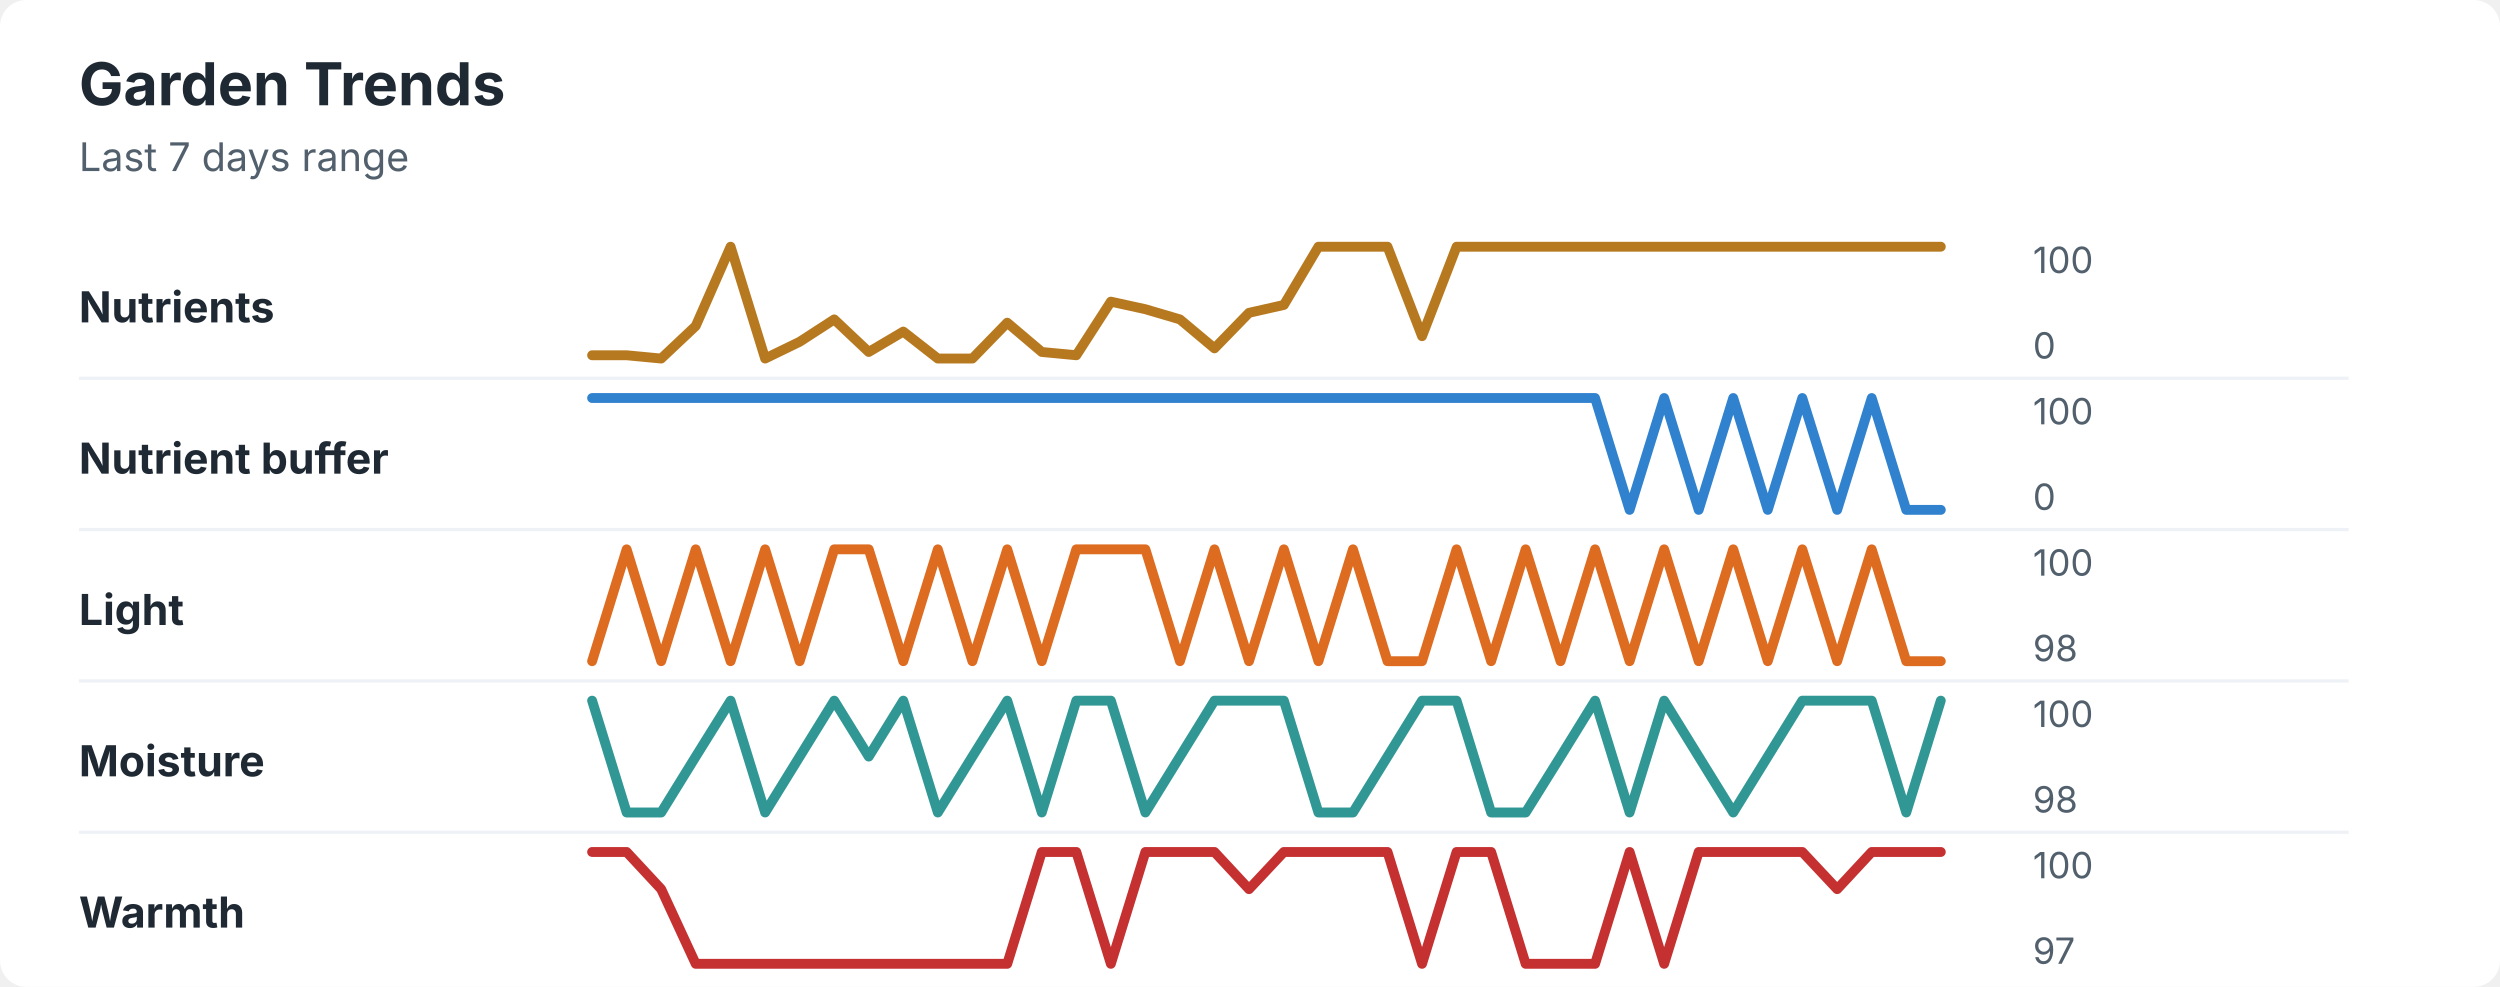
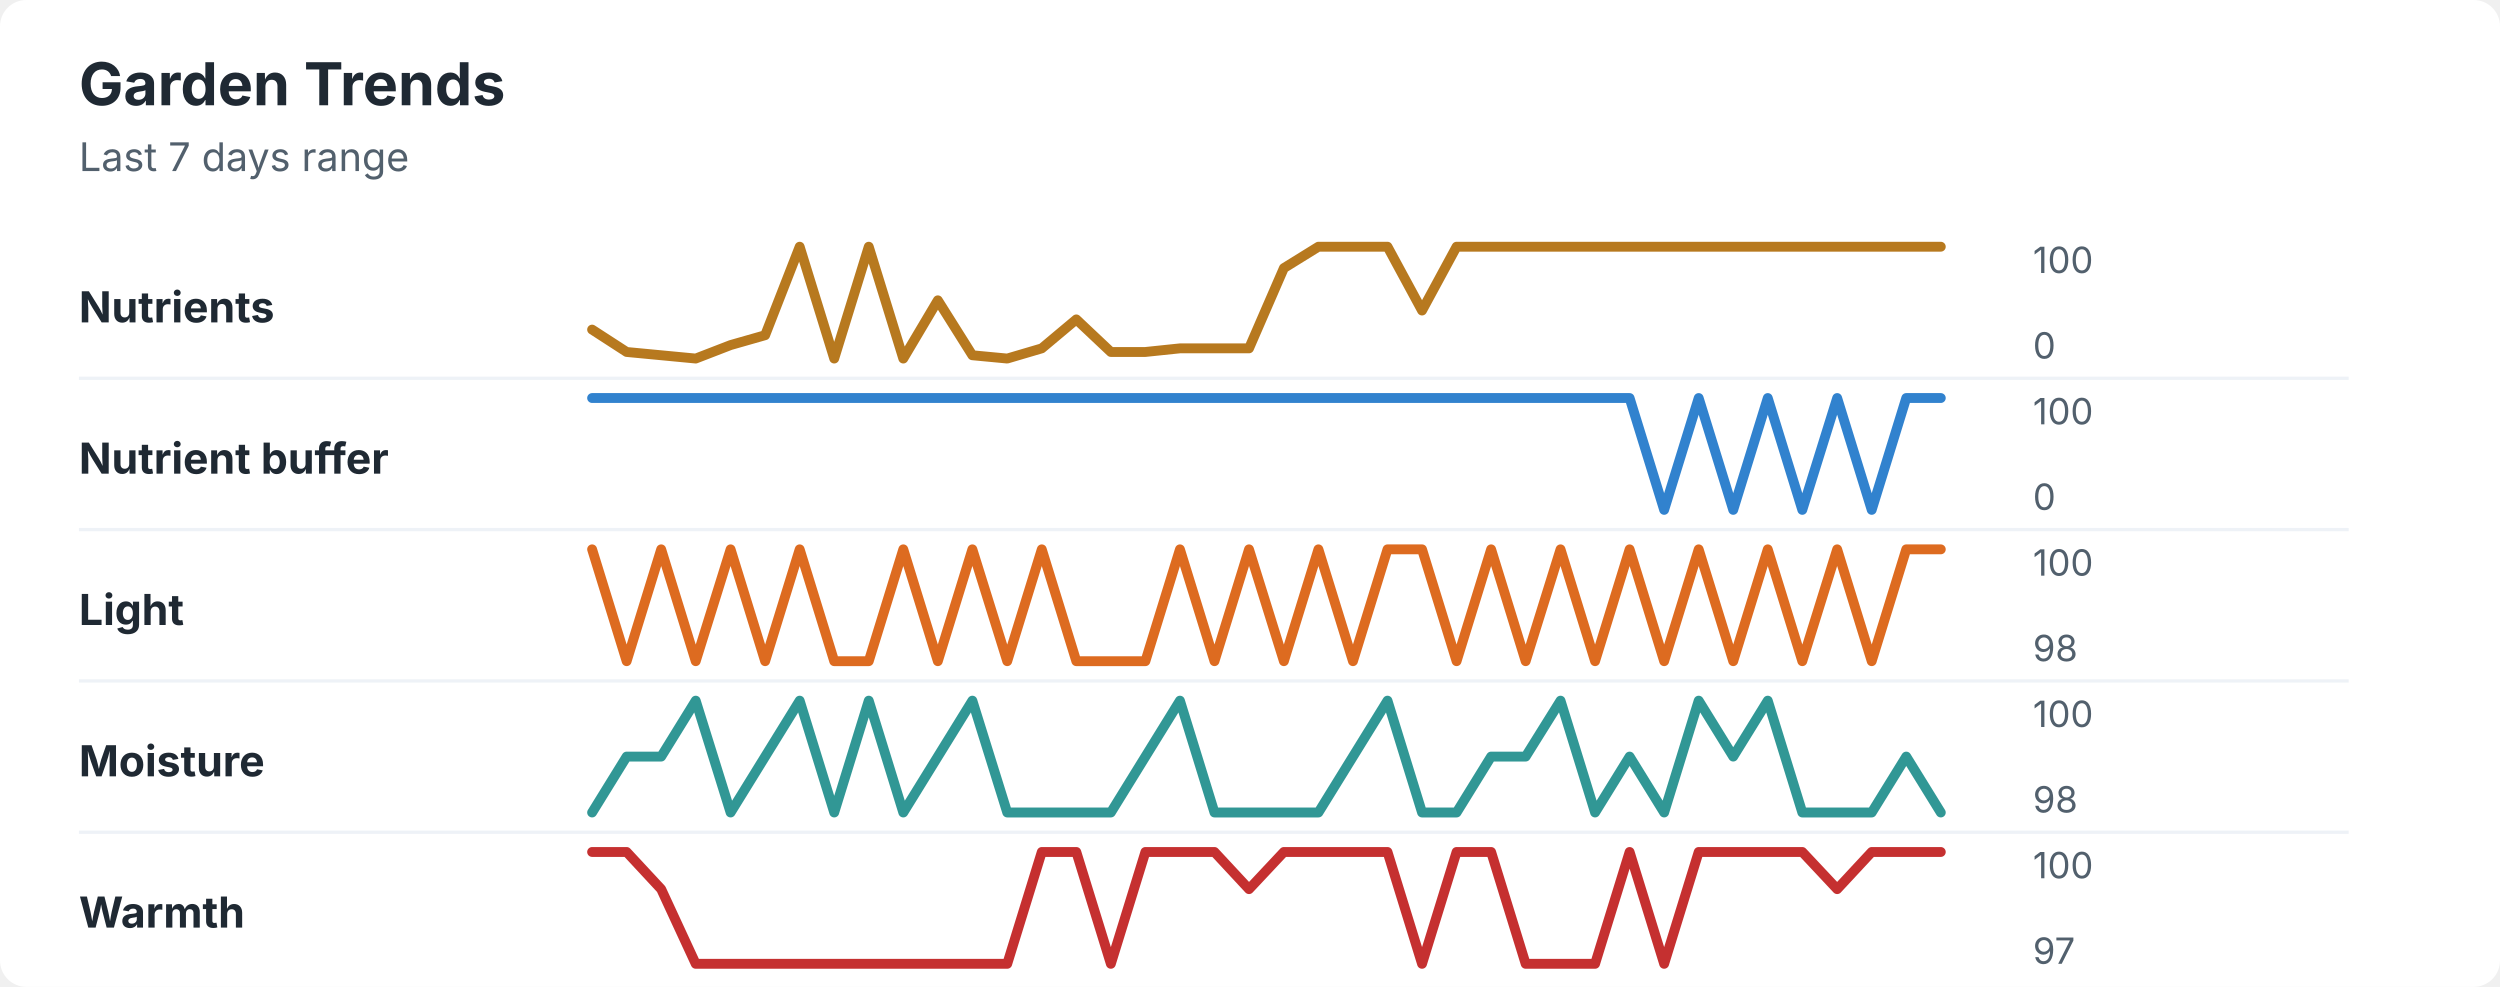
<svg xmlns="http://www.w3.org/2000/svg" width="760" height="300" viewBox="0 0 760 300" role="img" aria-labelledby="title desc">
  <rect width="760" height="300" rx="8" fill="#ffffff" />
  <style>
    text { font-family: -apple-system, BlinkMacSystemFont, "Segoe UI", sans-serif; }
    .title { font-size: 18px; font-weight: 700; fill: #1f2933; }
    .subtitle { font-size: 12px; fill: #52606d; }
    .label { font-size: 13px; font-weight: 650; fill: #1f2933; }
    .axis-value { font-size: 11px; fill: #52606d; }
    .separator { stroke: #eef2f7; stroke-width: 1; }
  </style>
  <text x="24" y="32" class="title">Garden Trends</text>
  <text x="24" y="52" class="subtitle">Last 7 days range</text>
  <text x="24" y="98" class="label">Nutrients</text>
-   <polyline points="180.0,108.0 190.5,108.0 201.0,109.0 211.5,99.1 222.1,75.0 232.6,109.0 243.1,103.9 253.6,97.1 264.1,107.0 274.6,100.8 285.1,109.0 295.6,109.0 306.2,98.1 316.7,107.0 327.2,108.0 337.7,91.7 348.2,94.0 358.7,97.1 369.2,105.9 379.7,95.1 390.3,92.7 400.8,75.0 411.3,75.0 421.8,75.0 432.3,102.2 442.8,75.0 453.3,75.0 463.8,75.0 474.4,75.0 484.9,75.0 495.4,75.0 505.9,75.0 516.4,75.0 526.9,75.0 537.4,75.0 547.9,75.0 558.5,75.0 569.0,75.0 579.5,75.0 590.0,75.0 " fill="none" stroke="#b7791f" stroke-width="3" stroke-linecap="round" stroke-linejoin="round" />
+   <polyline points="180.0,100.2 190.5,107.0 201.0,108.0 211.5,109.0 222.1,104.9 232.6,101.9 243.1,75.0 253.6,109.0 264.1,75.0 274.6,109.0 285.1,91.3 295.6,108.0 306.2,109.0 316.7,105.9 327.2,97.1 337.7,107.0 348.2,107.0 358.7,105.9 369.2,105.9 379.7,105.9 390.3,81.5 400.8,75.0 411.3,75.0 421.8,75.0 432.3,94.4 442.8,75.0 453.3,75.0 463.8,75.0 474.4,75.0 484.9,75.0 495.4,75.0 505.9,75.0 516.4,75.0 526.9,75.0 537.4,75.0 547.9,75.0 558.5,75.0 569.0,75.0 579.5,75.0 590.0,75.0 " fill="none" stroke="#b7791f" stroke-width="3" stroke-linecap="round" stroke-linejoin="round" />
  <text x="618" y="83" class="axis-value">100</text>
  <text x="618" y="109" class="axis-value">0</text>
  <line x1="24" y1="115.0" x2="714" y2="115.0" class="separator" />
  <text x="24" y="144" class="label">Nutrient buffer</text>
-   <polyline points="180.0,121.0 190.5,121.0 201.0,121.0 211.5,121.0 222.1,121.0 232.6,121.0 243.1,121.0 253.6,121.0 264.1,121.0 274.6,121.0 285.1,121.0 295.6,121.0 306.2,121.0 316.7,121.0 327.2,121.0 337.7,121.0 348.2,121.0 358.7,121.0 369.2,121.0 379.7,121.0 390.3,121.0 400.8,121.0 411.3,121.0 421.8,121.0 432.3,121.0 442.8,121.0 453.3,121.0 463.8,121.0 474.4,121.0 484.9,121.0 495.4,155.0 505.9,121.0 516.4,155.0 526.9,121.0 537.4,155.0 547.9,121.0 558.5,155.0 569.0,121.0 579.5,155.0 590.0,155.0 " fill="none" stroke="#3182ce" stroke-width="3" stroke-linecap="round" stroke-linejoin="round" />
+   <polyline points="180.0,121.0 190.5,121.0 201.0,121.0 211.5,121.0 222.1,121.0 232.6,121.0 243.1,121.0 253.6,121.0 264.1,121.0 274.6,121.0 285.1,121.0 295.6,121.0 306.2,121.0 316.7,121.0 327.2,121.0 337.7,121.0 348.2,121.0 358.7,121.0 369.2,121.0 379.7,121.0 390.3,121.0 400.8,121.0 411.3,121.0 421.8,121.0 432.3,121.0 442.8,121.0 453.3,121.0 463.8,121.0 474.4,121.0 484.9,121.0 495.4,121.0 505.9,155.0 516.4,121.0 526.9,155.0 537.4,121.0 547.9,155.0 558.5,121.0 569.0,155.0 579.5,121.0 590.0,121.0 " fill="none" stroke="#3182ce" stroke-width="3" stroke-linecap="round" stroke-linejoin="round" />
  <text x="618" y="129" class="axis-value">100</text>
  <text x="618" y="155" class="axis-value">0</text>
  <line x1="24" y1="161.0" x2="714" y2="161.0" class="separator" />
  <text x="24" y="190" class="label">Light</text>
-   <polyline points="180.0,201.0 190.5,167.0 201.0,201.0 211.5,167.0 222.1,201.0 232.6,167.0 243.1,201.0 253.6,167.0 264.1,167.0 274.6,201.0 285.1,167.0 295.6,201.0 306.2,167.0 316.7,201.0 327.2,167.0 337.7,167.0 348.2,167.0 358.7,201.0 369.2,167.0 379.7,201.0 390.3,167.0 400.8,201.0 411.3,167.0 421.8,201.0 432.3,201.0 442.8,167.0 453.3,201.0 463.8,167.0 474.4,201.0 484.9,167.0 495.4,201.0 505.9,167.0 516.4,201.0 526.9,167.0 537.4,201.0 547.9,167.0 558.5,201.0 569.0,167.0 579.5,201.0 590.0,201.0 " fill="none" stroke="#dd6b20" stroke-width="3" stroke-linecap="round" stroke-linejoin="round" />
+   <polyline points="180.0,167.0 190.5,201.0 201.0,167.0 211.5,201.0 222.1,167.0 232.6,201.0 243.1,167.0 253.6,201.0 264.1,201.0 274.6,167.0 285.1,201.0 295.6,167.0 306.2,201.0 316.7,167.0 327.2,201.0 337.7,201.0 348.2,201.0 358.7,167.0 369.2,201.0 379.7,167.0 390.3,201.0 400.8,167.0 411.3,201.0 421.8,167.0 432.3,167.0 442.8,201.0 453.3,167.0 463.8,201.0 474.4,167.0 484.9,201.0 495.4,167.0 505.9,201.0 516.4,167.0 526.9,201.0 537.4,167.0 547.9,201.0 558.5,167.0 569.0,201.0 579.5,167.0 590.0,167.0 " fill="none" stroke="#dd6b20" stroke-width="3" stroke-linecap="round" stroke-linejoin="round" />
  <text x="618" y="175" class="axis-value">100</text>
  <text x="618" y="201" class="axis-value">98</text>
  <line x1="24" y1="207.0" x2="714" y2="207.0" class="separator" />
  <text x="24" y="236" class="label">Moisture</text>
-   <polyline points="180.0,213.0 190.5,247.0 201.0,247.0 211.5,230.0 222.1,213.0 232.6,247.0 243.1,230.0 253.6,213.0 264.1,230.0 274.6,213.0 285.1,247.0 295.6,230.0 306.2,213.0 316.7,247.0 327.2,213.0 337.7,213.0 348.2,247.0 358.7,230.0 369.2,213.0 379.7,213.0 390.3,213.0 400.8,247.0 411.3,247.0 421.8,230.0 432.3,213.0 442.8,213.0 453.3,247.0 463.8,247.0 474.4,230.0 484.9,213.0 495.4,247.0 505.9,213.0 516.4,230.0 526.9,247.0 537.4,230.0 547.9,213.0 558.5,213.0 569.0,213.0 579.5,247.0 590.0,213.0 " fill="none" stroke="#319795" stroke-width="3" stroke-linecap="round" stroke-linejoin="round" />
+   <polyline points="180.0,247.0 190.5,230.0 201.0,230.0 211.5,213.0 222.1,247.0 232.6,230.0 243.1,213.0 253.6,247.0 264.1,213.0 274.6,247.0 285.1,230.0 295.6,213.0 306.2,247.0 316.7,247.0 327.2,247.0 337.7,247.0 348.2,230.0 358.7,213.0 369.2,247.0 379.7,247.0 390.3,247.0 400.8,247.0 411.3,230.0 421.8,213.0 432.3,247.0 442.8,247.0 453.3,230.0 463.8,230.0 474.4,213.0 484.9,247.0 495.4,230.0 505.9,247.0 516.4,213.0 526.9,230.0 537.4,213.0 547.9,247.0 558.5,247.0 569.0,247.0 579.5,230.0 590.0,247.0 " fill="none" stroke="#319795" stroke-width="3" stroke-linecap="round" stroke-linejoin="round" />
  <text x="618" y="221" class="axis-value">100</text>
  <text x="618" y="247" class="axis-value">98</text>
  <line x1="24" y1="253.0" x2="714" y2="253.0" class="separator" />
  <text x="24" y="282" class="label">Warmth</text>
  <polyline points="180.0,259.0 190.5,259.0 201.0,270.3 211.5,293.0 222.1,293.0 232.6,293.0 243.1,293.0 253.6,293.0 264.1,293.0 274.6,293.0 285.1,293.0 295.6,293.0 306.2,293.0 316.7,259.0 327.2,259.0 337.7,293.0 348.2,259.0 358.7,259.0 369.2,259.0 379.7,270.3 390.3,259.0 400.8,259.0 411.3,259.0 421.8,259.0 432.3,293.0 442.8,259.0 453.3,259.0 463.8,293.0 474.4,293.0 484.9,293.0 495.4,259.0 505.9,293.0 516.4,259.0 526.9,259.0 537.4,259.0 547.9,259.0 558.5,270.3 569.0,259.0 579.5,259.0 590.0,259.0 " fill="none" stroke="#c53030" stroke-width="3" stroke-linecap="round" stroke-linejoin="round" />
  <text x="618" y="267" class="axis-value">100</text>
  <text x="618" y="293" class="axis-value">97</text>
</svg>
